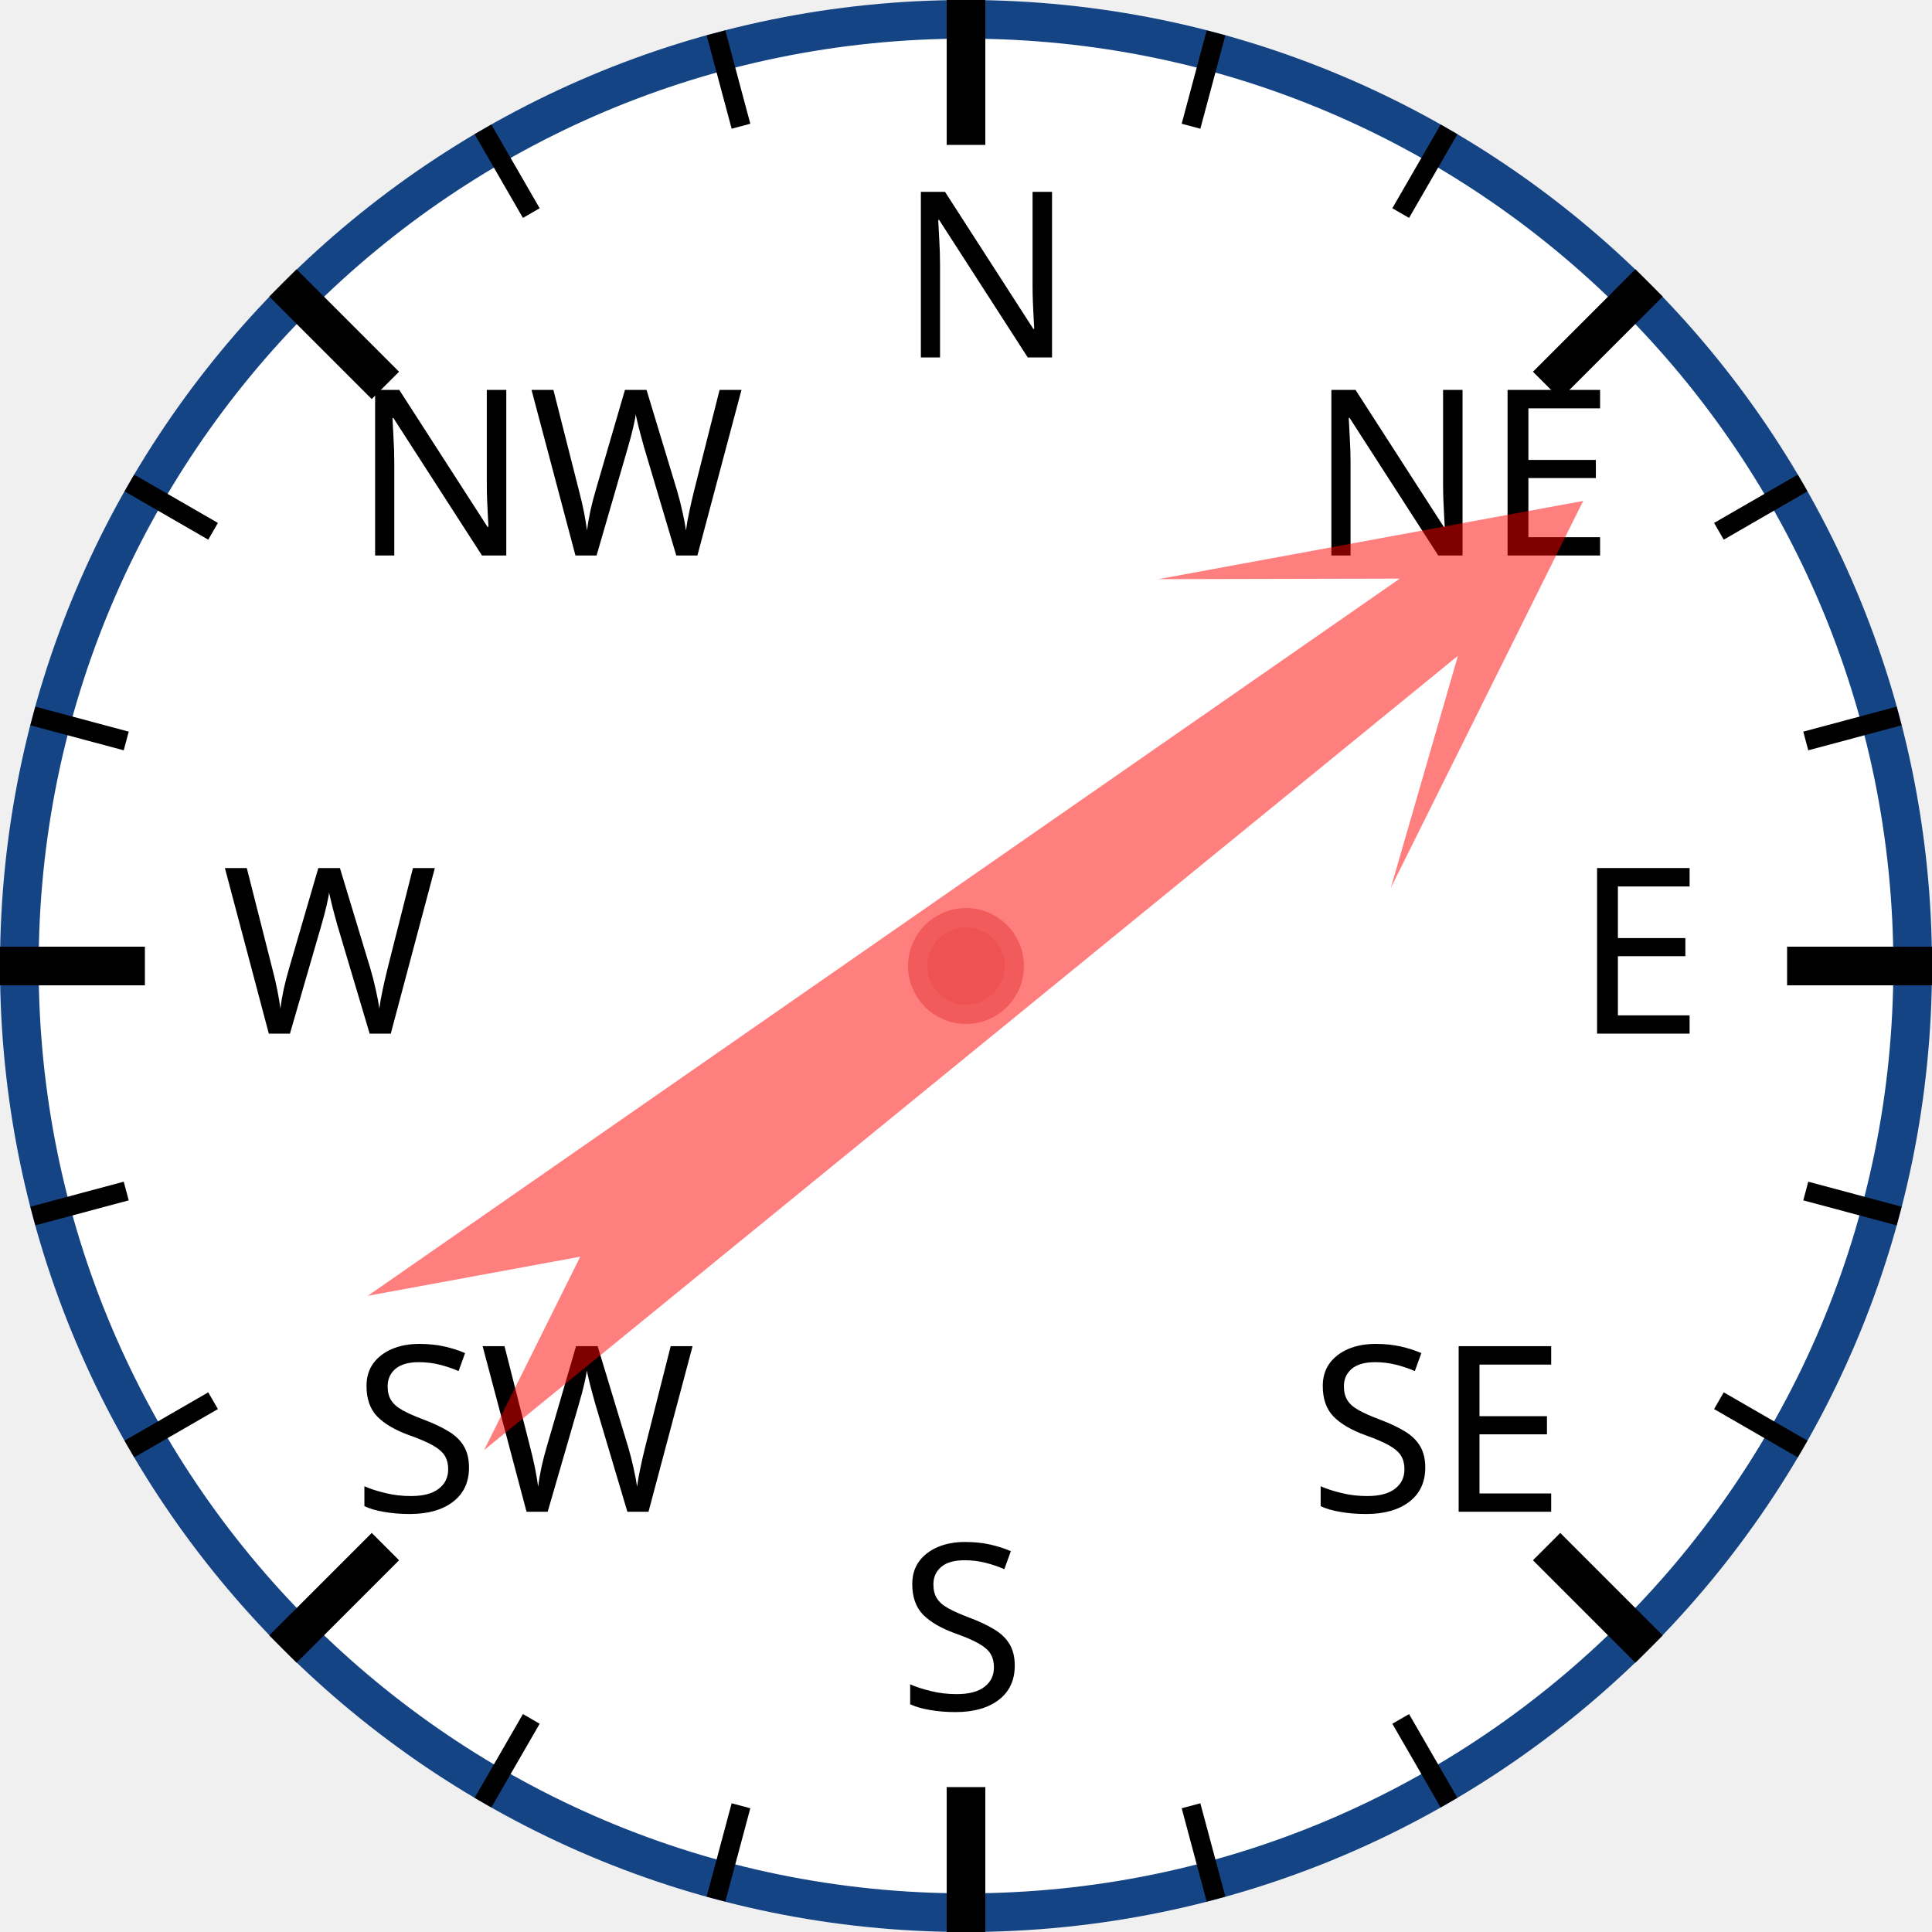
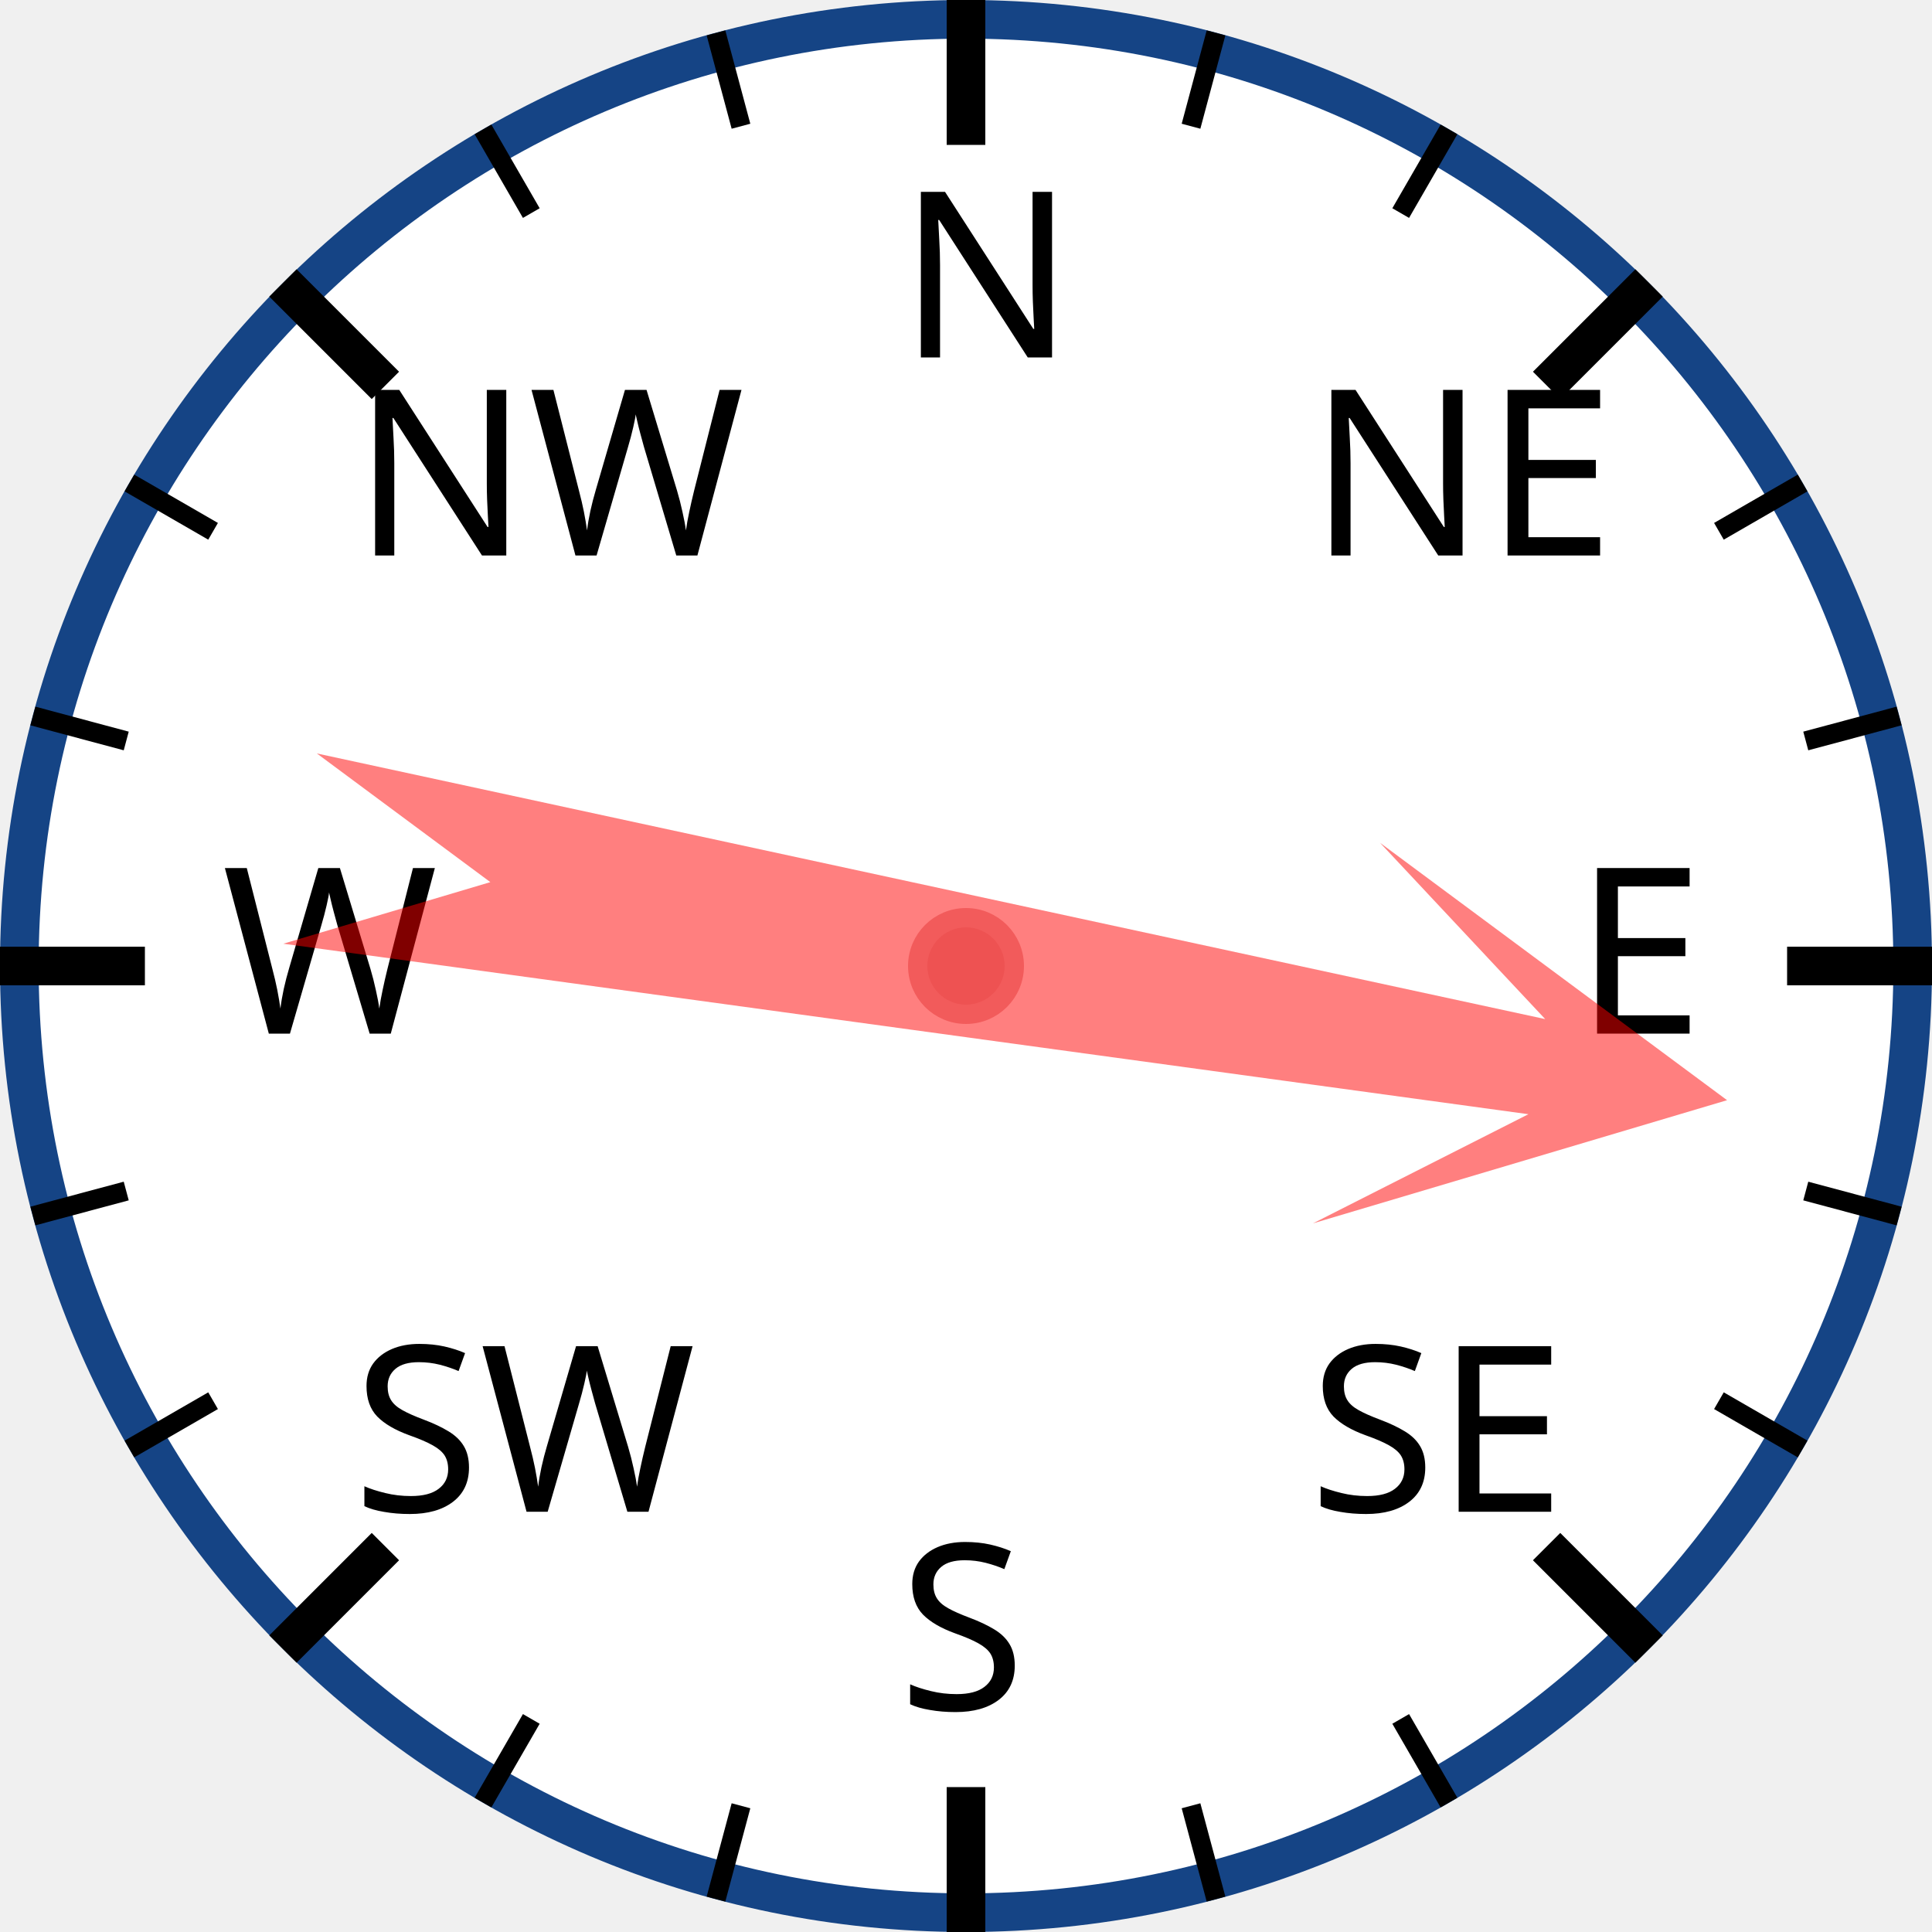
<svg xmlns="http://www.w3.org/2000/svg" width="120px" height="120px" viewBox="0 0 200 200">
  <circle cx="100" cy="100" r="98" style="fill: white; stroke: #154485; stroke-width: 4;" />
  <text x="93.0" y="37.0" style="font-family: sans-serif; font-size: 18pt;">N</text>
  <line x1="100.0" y1="0.0" x2="100.0" y2="15.0" style="stroke: black; stroke-width: 4;" />
  <line x1="74.118" y1="3.407" x2="76.706" y2="13.067" style="stroke: black; stroke-width: 2;" />
  <line x1="50" y1="13.397" x2="55" y2="22.058" style="stroke: black; stroke-width: 2;" />
  <text x="36.503" y="57.503" style="font-family: sans-serif; font-size: 18pt;">NW</text>
  <line x1="29.289" y1="29.289" x2="39.896" y2="39.896" style="stroke: black; stroke-width: 4;" />
  <line x1="13.397" y1="50" x2="22.058" y2="55" style="stroke: black; stroke-width: 2;" />
  <line x1="3.407" y1="74.118" x2="13.067" y2="76.706" style="stroke: black; stroke-width: 2;" />
  <text x="23.0" y="107.0" style="font-family: sans-serif; font-size: 18pt;">W</text>
  <line x1="0.0" y1="100.0" x2="15.0" y2="100.0" style="stroke: black; stroke-width: 4;" />
  <line x1="3.407" y1="125.882" x2="13.067" y2="123.294" style="stroke: black; stroke-width: 2;" />
  <line x1="13.397" y1="150" x2="22.058" y2="145" style="stroke: black; stroke-width: 2;" />
  <text x="36.503" y="156.497" style="font-family: sans-serif; font-size: 18pt;">SW</text>
  <line x1="29.289" y1="170.711" x2="39.896" y2="160.104" style="stroke: black; stroke-width: 4;" />
  <line x1="50" y1="186.603" x2="55" y2="177.942" style="stroke: black; stroke-width: 2;" />
  <line x1="74.118" y1="196.593" x2="76.706" y2="186.933" style="stroke: black; stroke-width: 2;" />
  <text x="93" y="177.0" style="font-family: sans-serif; font-size: 18pt;">S</text>
  <line x1="100" y1="200.0" x2="100" y2="185.0" style="stroke: black; stroke-width: 4;" />
  <line x1="125.882" y1="196.593" x2="123.294" y2="186.933" style="stroke: black; stroke-width: 2;" />
  <line x1="150.0" y1="186.603" x2="145.0" y2="177.942" style="stroke: black; stroke-width: 2;" />
  <text x="135.497" y="156.497" style="font-family: sans-serif; font-size: 18pt;">SE</text>
  <line x1="170.711" y1="170.711" x2="160.104" y2="160.104" style="stroke: black; stroke-width: 4;" />
  <line x1="186.603" y1="150" x2="177.942" y2="145" style="stroke: black; stroke-width: 2;" />
  <line x1="196.593" y1="125.882" x2="186.933" y2="123.294" style="stroke: black; stroke-width: 2;" />
  <text x="163.0" y="107" style="font-family: sans-serif; font-size: 18pt;">E</text>
  <line x1="200.0" y1="100" x2="185.0" y2="100" style="stroke: black; stroke-width: 4;" />
  <line x1="196.593" y1="74.118" x2="186.933" y2="76.706" style="stroke: black; stroke-width: 2;" />
  <line x1="186.603" y1="50" x2="177.942" y2="55" style="stroke: black; stroke-width: 2;" />
  <text x="135.497" y="57.503" style="font-family: sans-serif; font-size: 18pt;">NE</text>
  <line x1="170.711" y1="29.289" x2="160.104" y2="39.896" style="stroke: black; stroke-width: 4;" />
  <line x1="150" y1="13.397" x2="145" y2="22.058" style="stroke: black; stroke-width: 2;" />
  <line x1="125.882" y1="3.407" x2="123.294" y2="13.067" style="stroke: black; stroke-width: 2;" />
-   <polygon points="100 20 120 60 105 40 110 170 100 150 90 170 95 40 80 60" style="fill: red; fill-opacity: 0.5;" transform="rotate(53,100,100)" />
+   <polygon points="100 20 120 60 105 40 110 170 100 150 90 170 95 40 80 60" style="fill: red; fill-opacity: 0.5;" transform="rotate(100,100,100)" />
  <circle cx="100" cy="100" r="5" style="fill: #EE5252; stroke: #F25B5B; stroke-width: 2;" />
</svg>
